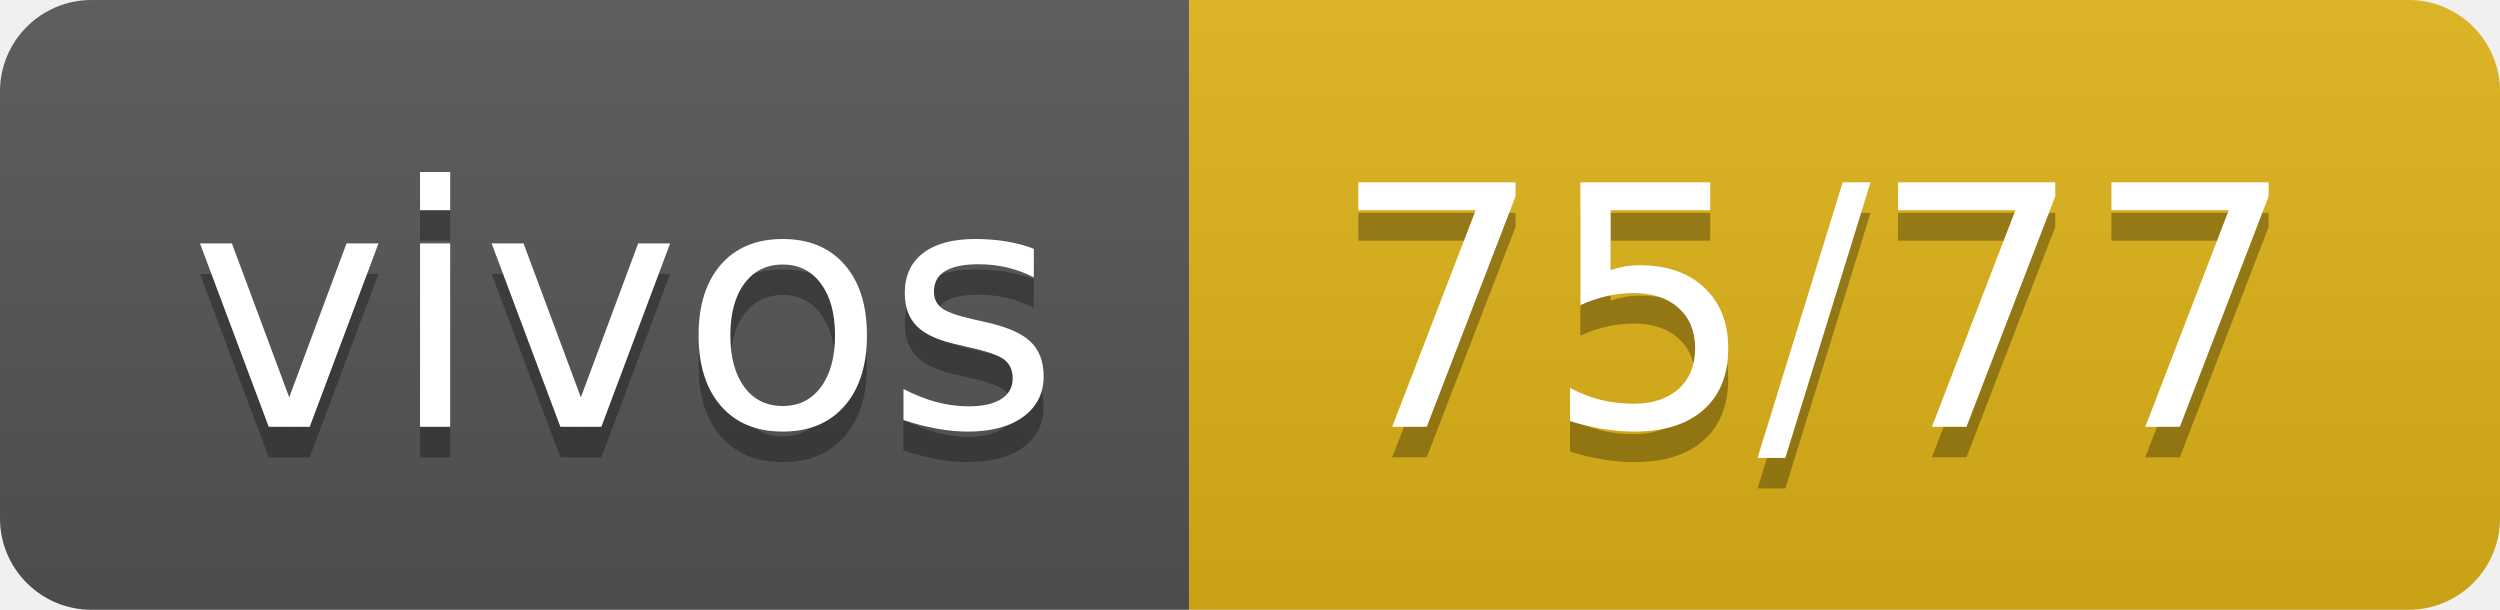
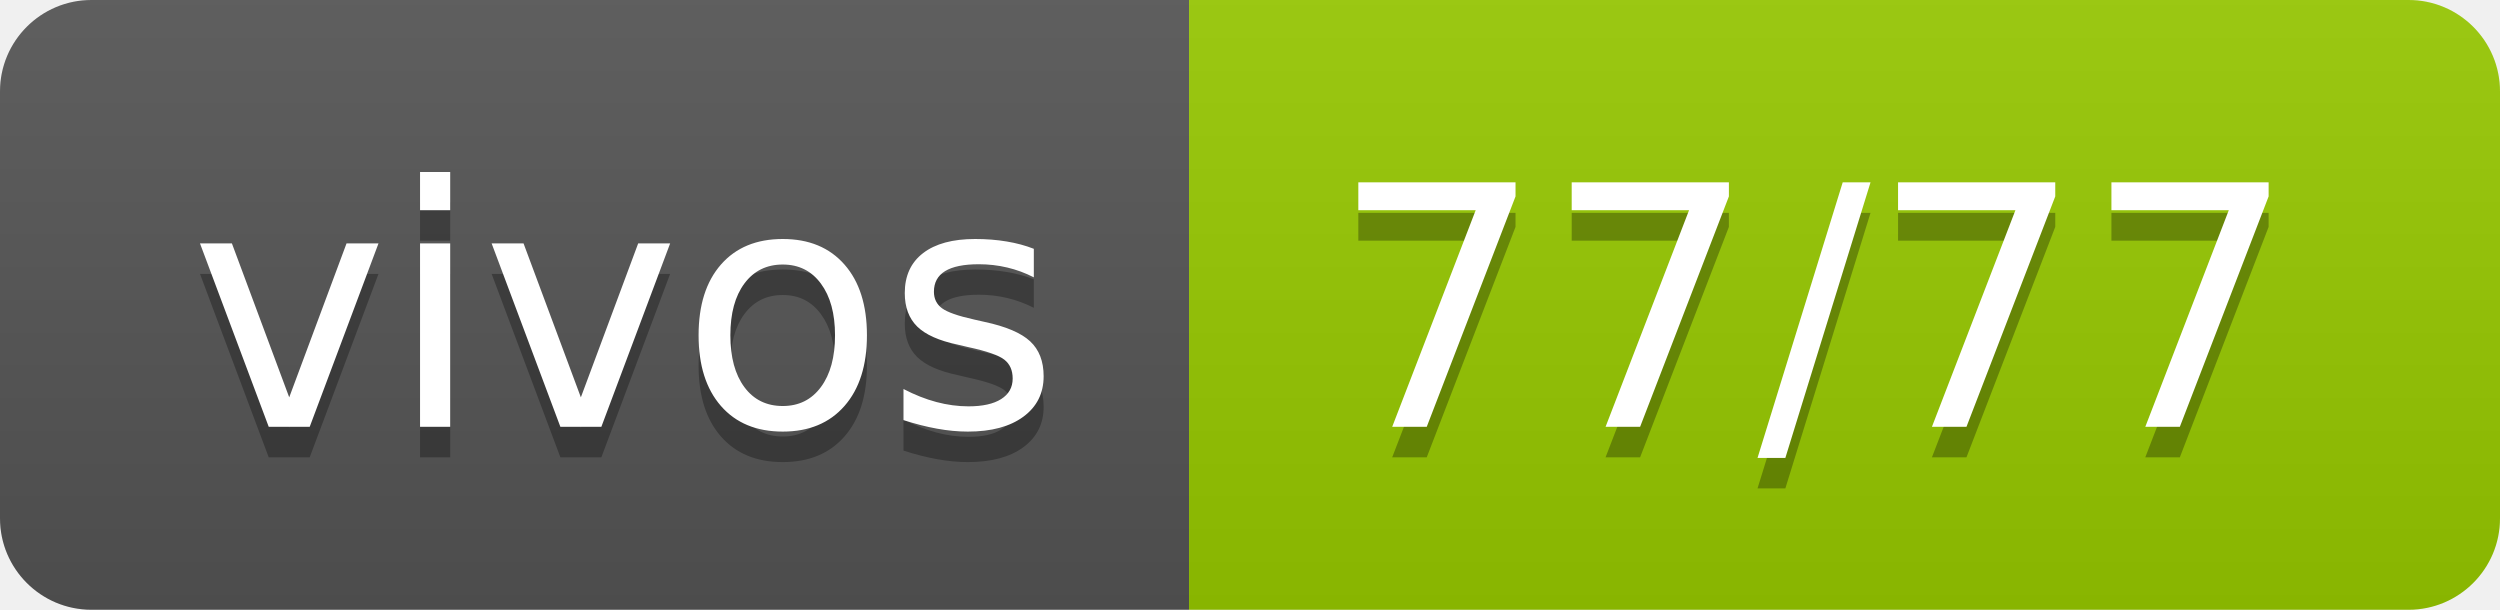
- <svg xmlns="http://www.w3.org/2000/svg" width="82" height="20" role="img" aria-label="vivos: 75/77">
+ <svg xmlns="http://www.w3.org/2000/svg" width="82" height="20" role="img" aria-label="vivos: 77/77">
  <linearGradient id="s" x2="0" y2="100%">
    <stop offset="0" stop-color="#bbb" stop-opacity=".1" />
    <stop offset="1" stop-opacity=".1" />
  </linearGradient>
  <clipPath id="r">
    <rect width="82" height="20" rx="3" fill="#fff" />
  </clipPath>
  <g clip-path="url(#r)">
    <rect width="39" height="20" fill="#555" />
-     <rect x="39" width="43" height="20" fill="#dfb317" />
+     <rect x="39" width="43" height="20" fill="#97ca00" />
    <rect width="82" height="20" fill="url(#s)" />
  </g>
  <g fill="#fff" text-anchor="middle" font-family="Verdana,Geneva,DejaVu Sans,sans-serif" text-rendering="geometricPrecision" font-size="110">
    <text aria-hidden="true" x="205" y="150" fill="#010101" fill-opacity=".3" transform="scale(.1)" textLength="290">vivos</text>
    <text x="205" y="140" transform="scale(.1)" fill="#fff" textLength="290">vivos</text>
-     <text aria-hidden="true" x="595" y="150" fill="#010101" fill-opacity=".3" transform="scale(.1)" textLength="330">75/77</text>
-     <text x="595" y="140" transform="scale(.1)" fill="#fff" textLength="330">75/77</text>
+     <text aria-hidden="true" x="595" y="150" fill="#010101" fill-opacity=".3" transform="scale(.1)" textLength="330">77/77</text>
+     <text x="595" y="140" transform="scale(.1)" fill="#fff" textLength="330">77/77</text>
  </g>
</svg>
